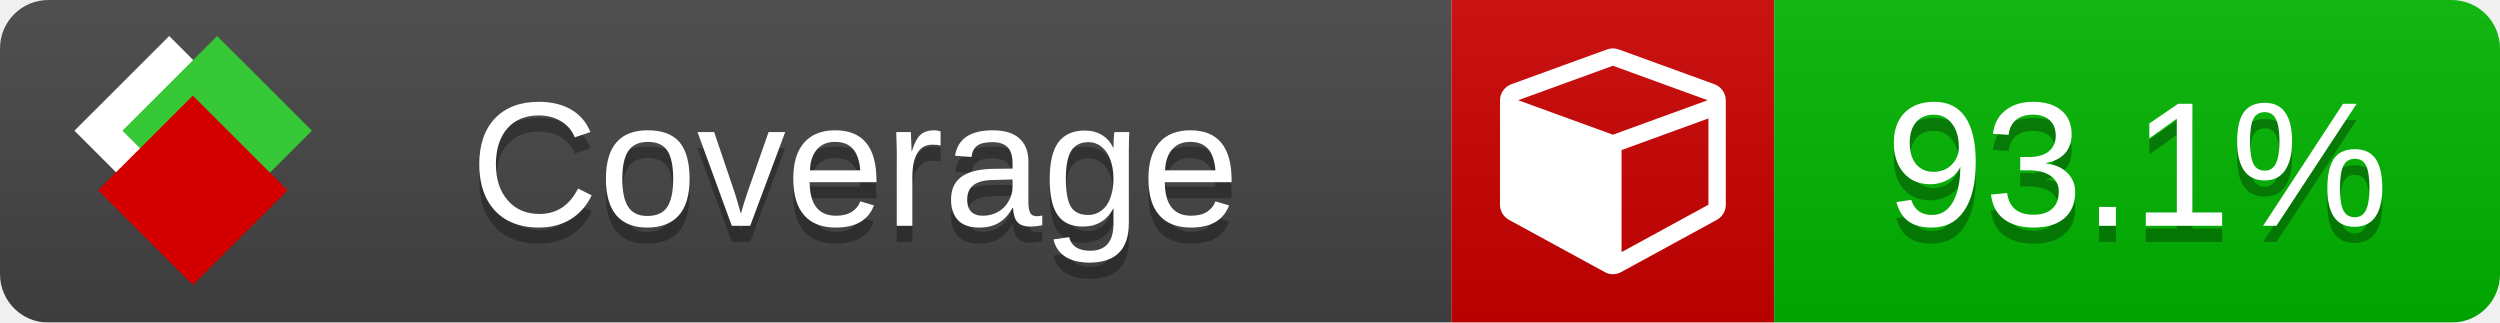
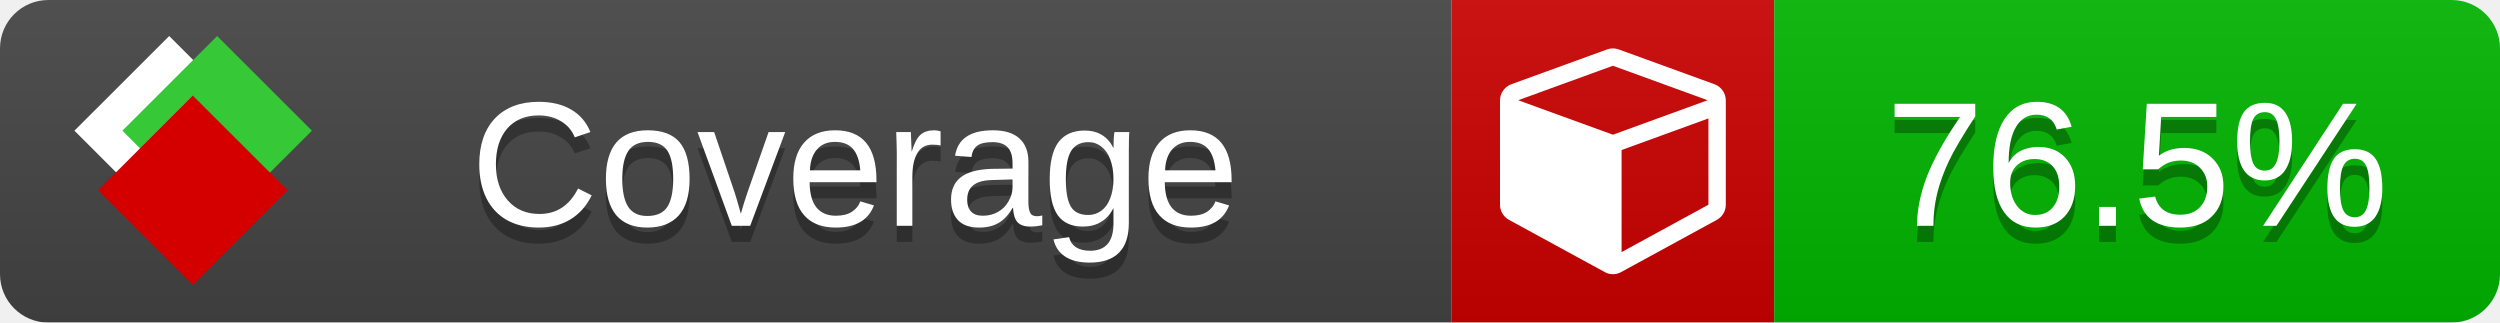
<svg xmlns="http://www.w3.org/2000/svg" xmlns:xlink="http://www.w3.org/1999/xlink" width="155" height="20">
  <style type="text/css">
          
            @keyframes fade1 {
                0% { visibility: visible; opacity: 1; }
               23% { visibility: visible; opacity: 1; }
               25% { visibility: hidden; opacity: 0; }
               48% { visibility: hidden; opacity: 0; }
               50% { visibility: hidden; opacity: 0; }
               73% { visibility: hidden; opacity: 0; }
               75% { visibility: hidden; opacity: 0; }
               98% { visibility: hidden; opacity: 0; }
              100% { visibility: visible; opacity: 1; }
            }
            @keyframes fade2 {
                0% { visibility: hidden; opacity: 0; }
               23% { visibility: hidden; opacity: 0; }
               25% { visibility: visible; opacity: 1; }
               48% { visibility: visible; opacity: 1; }
               50% { visibility: hidden; opacity: 0; }
               73% { visibility: hidden; opacity: 0; }
               75% { visibility: hidden; opacity: 0; }
               98% { visibility: hidden; opacity: 0; }
              100% { visibility: hidden; opacity: 0; }
            }
            @keyframes fade3 {
                0% { visibility: hidden; opacity: 0; }
               23% { visibility: hidden; opacity: 0; }
               25% { visibility: hidden; opacity: 0; }
               48% { visibility: hidden; opacity: 0; }
               50% { visibility: visible; opacity: 1; }
               73% { visibility: visible; opacity: 1; }
               75% { visibility: hidden; opacity: 0; }
               98% { visibility: hidden; opacity: 0; }
              100% { visibility: hidden; opacity: 0; }
            }
            @keyframes fade4 {
                0% { visibility: hidden; opacity: 0; }
               23% { visibility: hidden; opacity: 0; }
               25% { visibility: hidden; opacity: 0; }
               48% { visibility: hidden; opacity: 0; }
               50% { visibility: hidden; opacity: 0; }
               73% { visibility: hidden; opacity: 0; }
               75% { visibility: visible; opacity: 1; }
               98% { visibility: visible; opacity: 1; }
              100% { visibility: hidden; opacity: 0; }
            }
            .linecoverage {
                animation-duration: 15s;
                animation-name: fade1;
                animation-iteration-count: infinite;
            }
            .branchcoverage {
                animation-duration: 15s;
                animation-name: fade2;
                animation-iteration-count: infinite;
            }
            .methodcoverage {
                animation-duration: 15s;
                animation-name: fade3;
                animation-iteration-count: infinite;
            }
            .fullmethodcoverage {
                animation-duration: 15s;
                animation-name: fade4;
                animation-iteration-count: infinite;
            }
          
    </style>
  <defs>
    <linearGradient id="gradient" x2="0" y2="100%">
      <stop offset="0" stop-color="#bbb" stop-opacity=".1" />
      <stop offset="1" stop-opacity=".1" />
    </linearGradient>
    <linearGradient id="c">
      <stop offset="0" stop-color="#d40000" />
      <stop offset="1" stop-color="#ff2a2a" />
    </linearGradient>
    <linearGradient id="a">
      <stop offset="0" stop-color="#e0e0de" />
      <stop offset="1" stop-color="#fff" />
    </linearGradient>
    <linearGradient id="b">
      <stop offset="0" stop-color="#37c837" />
      <stop offset="1" stop-color="#217821" />
    </linearGradient>
    <linearGradient xlink:href="#a" id="e" x1="106.44" x2="69.96" y1="-11.96" y2="-46.84" gradientTransform="matrix(-.8426 -.00045 -.00045 -.8426 -94.27 -75.82)" gradientUnits="userSpaceOnUse" />
    <linearGradient xlink:href="#b" id="f" x1="56.19" x2="77.97" y1="-23.45" y2="10.62" gradientTransform="matrix(.8426 .00045 .00045 .8426 94.27 75.82)" gradientUnits="userSpaceOnUse" />
    <linearGradient xlink:href="#c" id="g" x1="79.98" x2="132.9" y1="10.79" y2="10.79" gradientTransform="matrix(.8426 .00045 .00045 .8426 94.27 75.82)" gradientUnits="userSpaceOnUse" />
    <mask id="mask">
      <rect width="155" height="20" rx="3" fill="#fff" />
    </mask>
    <g id="icon" transform="matrix(.04486 0 0 .04481 -.48 -.63)">
      <rect width="52.92" height="52.92" x="-109.72" y="-27.13" fill="url(#e)" transform="rotate(-135)" />
      <rect width="52.92" height="52.92" x="70.19" y="-39.18" fill="url(#f)" transform="rotate(45)" />
      <rect width="52.92" height="52.92" x="80.05" y="-15.74" fill="url(#g)" transform="rotate(45)" />
    </g>
  </defs>
  <g mask="url(#mask)">
    <rect x="0" y="0" width="90" height="20" fill="#444" />
    <rect x="90" y="0" width="20" height="20" fill="#c00" />
    <rect x="110" y="0" width="45" height="20" fill="#00B600" />
    <rect x="0" y="0" width="155" height="20" fill="url(#gradient)" />
  </g>
  <g>
    <path class="" fill="#fff" d="m 100.538,15.629 5.385,-2.936 v -5.351 l -5.385,1.96 z M 100,8.351 105.873,6.214 100,4.077 94.127,6.214 Z m 7,-2.12 v 6.462 q 0,0.294 -0.151,0.547 -0.151,0.252 -0.412,0.395 l -5.923,3.231 q -0.236,0.135 -0.513,0.135 -0.278,0 -0.513,-0.135 l -5.923,-3.231 Q 93.303,13.492 93.151,13.239 93,12.987 93,12.692 v -6.462 q 0,-0.337 0.194,-0.614 0.194,-0.278 0.513,-0.395 l 5.923,-2.154 q 0.185,-0.067 0.37,-0.067 0.185,0 0.37,0.067 l 5.923,2.154 q 0.32,0.118 0.513,0.395 Q 107,5.894 107,6.231 Z" />
  </g>
  <g fill="#fff" text-anchor="middle" font-family="Verdana,Arial,Geneva,sans-serif" font-size="11">
    <a xlink:href="https://github.com/danielpalme/ReportGenerator" target="_top">
      <use xlink:href="#icon" transform="translate(3,1) scale(3.5)" />
    </a>
    <text x="53" y="15" fill="#010101" fill-opacity=".3">Coverage</text>
    <text x="53" y="14" fill="#fff">Coverage</text>
-     <text class="" x="132.5" y="15" fill="#010101" fill-opacity=".3">93.1%</text>
-     <text class="" x="132.5" y="14">93.1%</text>
+     <text class="" x="132.5" y="15" fill="#010101" fill-opacity=".3">76.5%</text>
+     <text class="" x="132.5" y="14">76.5%</text>
  </g>
  <g>
    <rect class="" x="90" y="0" width="65" height="20" fill-opacity="0" />
  </g>
</svg>
